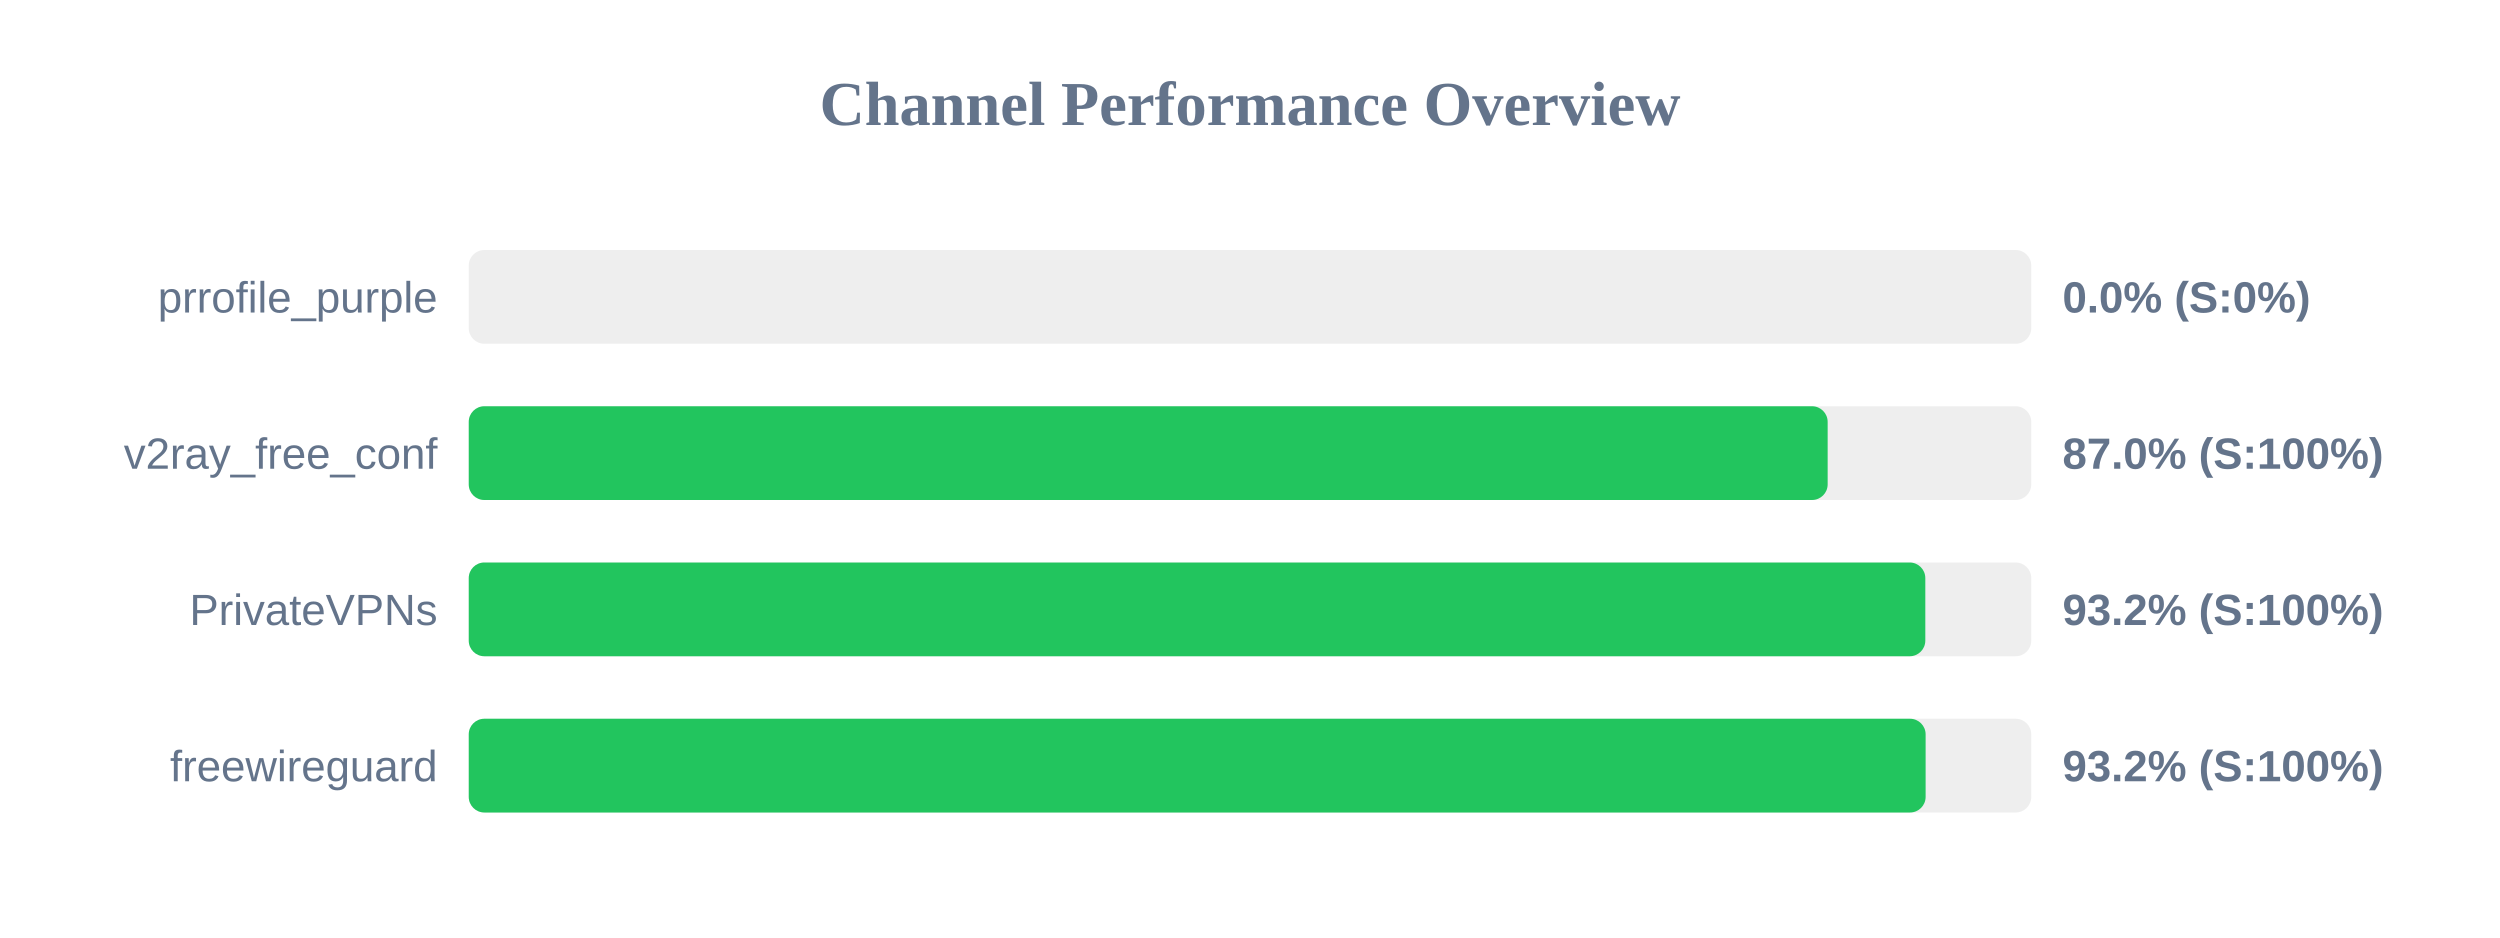
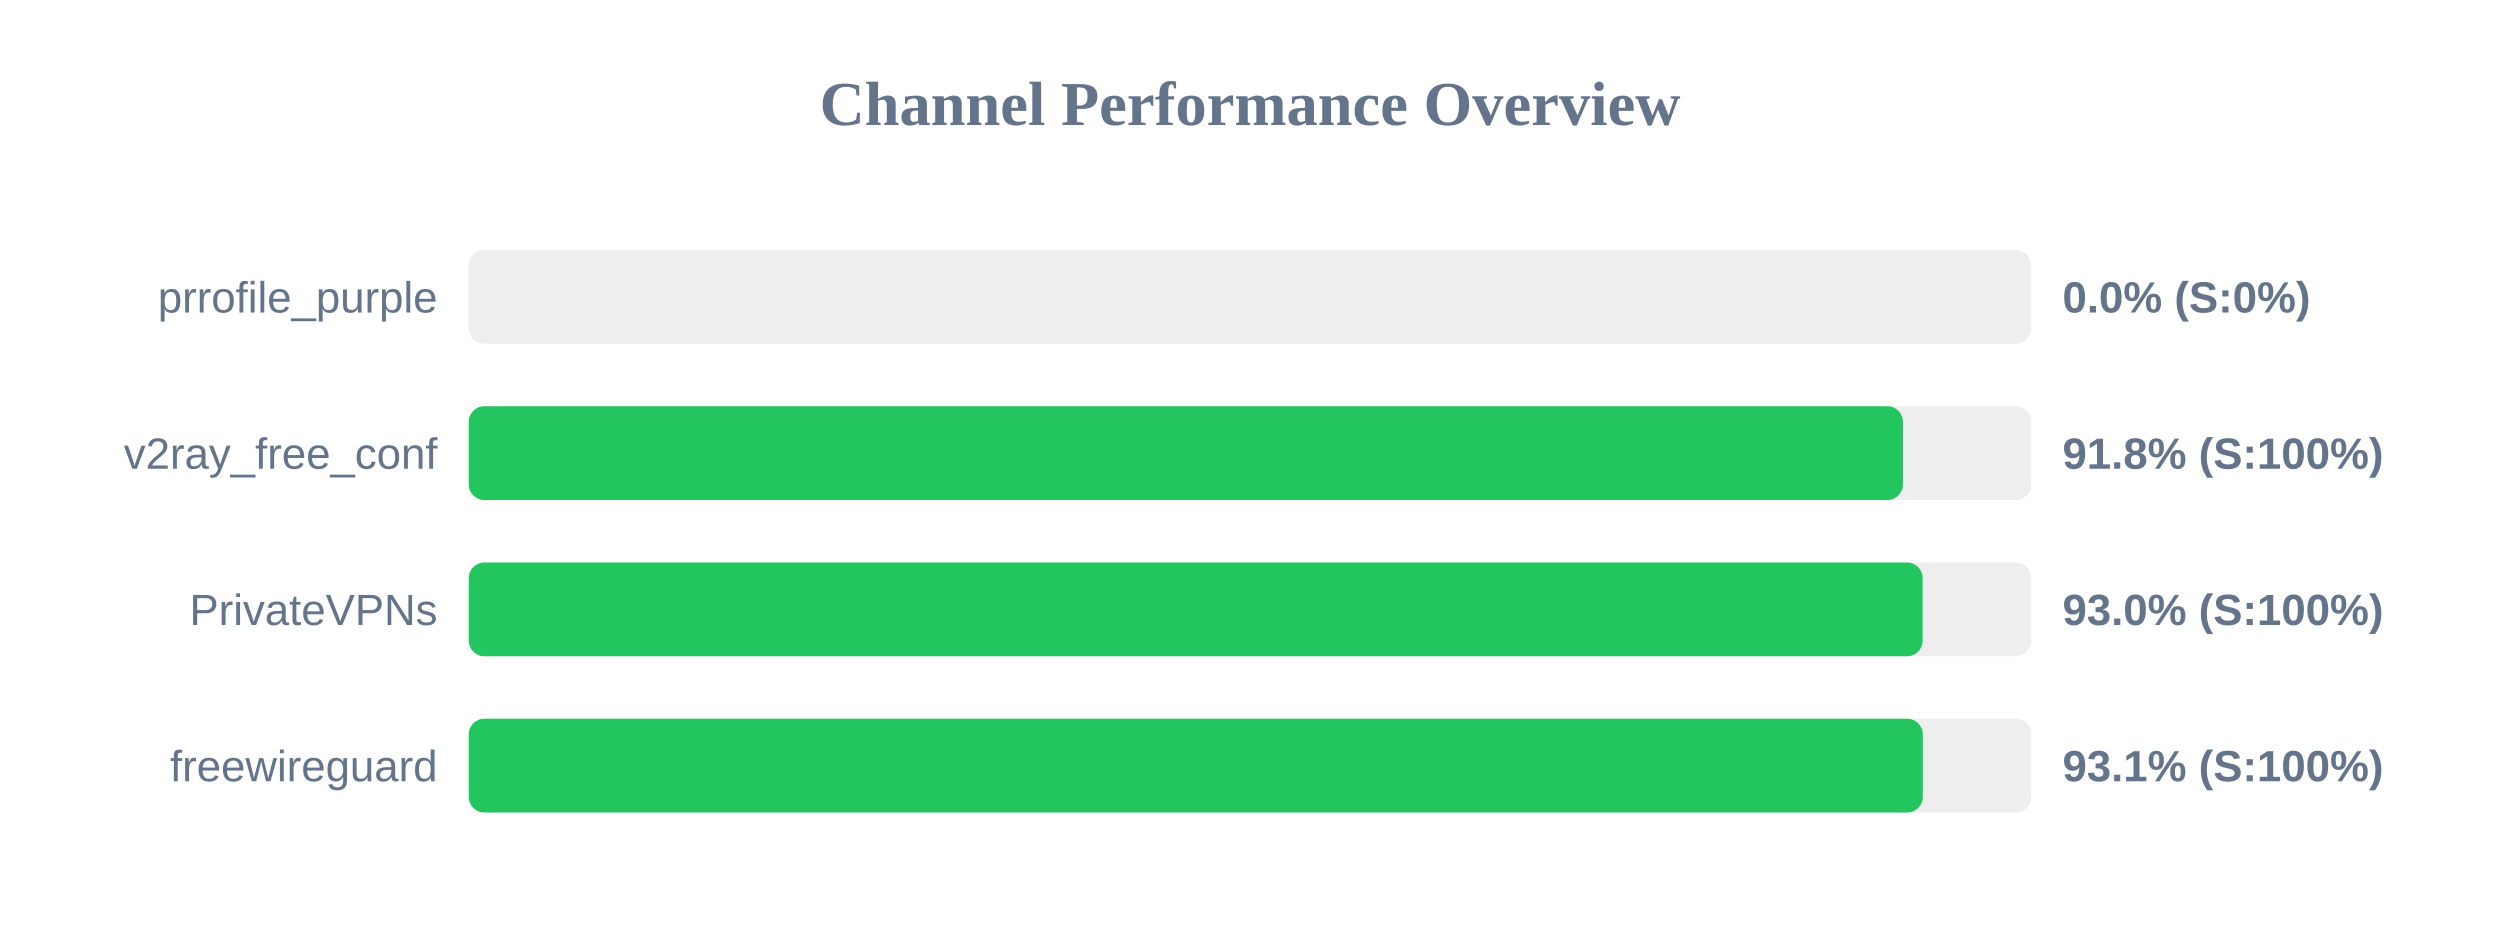
<svg xmlns="http://www.w3.org/2000/svg" width="800" height="300" version="1.1">
  <style>
        .row { font: 14px Arial; fill: #64748b; }
        .score { font: bold 14px Arial; fill: #64748b; }
    </style>
  <text x="400" y="40" text-anchor="middle" font-size="20px" font-weight="bold" fill="#64748b">Channel Performance Overview</text>
  <rect x="150" y="80" width="500" height="30" fill="#eee" rx="5" />
  <rect x="150" y="80" width="0.0" height="30" fill="#ef4444" rx="5" />
  <text x="140" y="100" text-anchor="end" class="row">prrofile_purple</text>
  <text x="660" y="100" text-anchor="start" class="score">0.0% (S:0%)</text>
  <rect x="150" y="130" width="500" height="30" fill="#eee" rx="5" />
-   <rect x="150" y="130" width="434.85" height="30" fill="#22c55e" rx="5" />
+   <rect x="150" y="130" width="458.95" height="30" fill="#22c55e" rx="5" />
  <text x="140" y="150" text-anchor="end" class="row">v2ray_free_conf</text>
-   <text x="660" y="150" text-anchor="start" class="score">87.0% (S:100%)</text>
+   <text x="660" y="150" text-anchor="start" class="score">91.8% (S:100%)</text>
  <rect x="150" y="180" width="500" height="30" fill="#eee" rx="5" />
-   <rect x="150" y="180" width="466.1" height="30" fill="#22c55e" rx="5" />
+   <rect x="150" y="180" width="465.25" height="30" fill="#22c55e" rx="5" />
  <text x="140" y="200" text-anchor="end" class="row">PrivateVPNs</text>
-   <text x="660" y="200" text-anchor="start" class="score">93.2% (S:100%)</text>
+   <text x="660" y="200" text-anchor="start" class="score">93.0% (S:100%)</text>
  <rect x="150" y="230" width="500" height="30" fill="#eee" rx="5" />
-   <rect x="150" y="230" width="466.2" height="30" fill="#22c55e" rx="5" />
+   <rect x="150" y="230" width="465.3" height="30" fill="#22c55e" rx="5" />
  <text x="140" y="250" text-anchor="end" class="row">freewireguard</text>
-   <text x="660" y="250" text-anchor="start" class="score">93.2% (S:100%)</text>
+   <text x="660" y="250" text-anchor="start" class="score">93.1% (S:100%)</text>
</svg>
